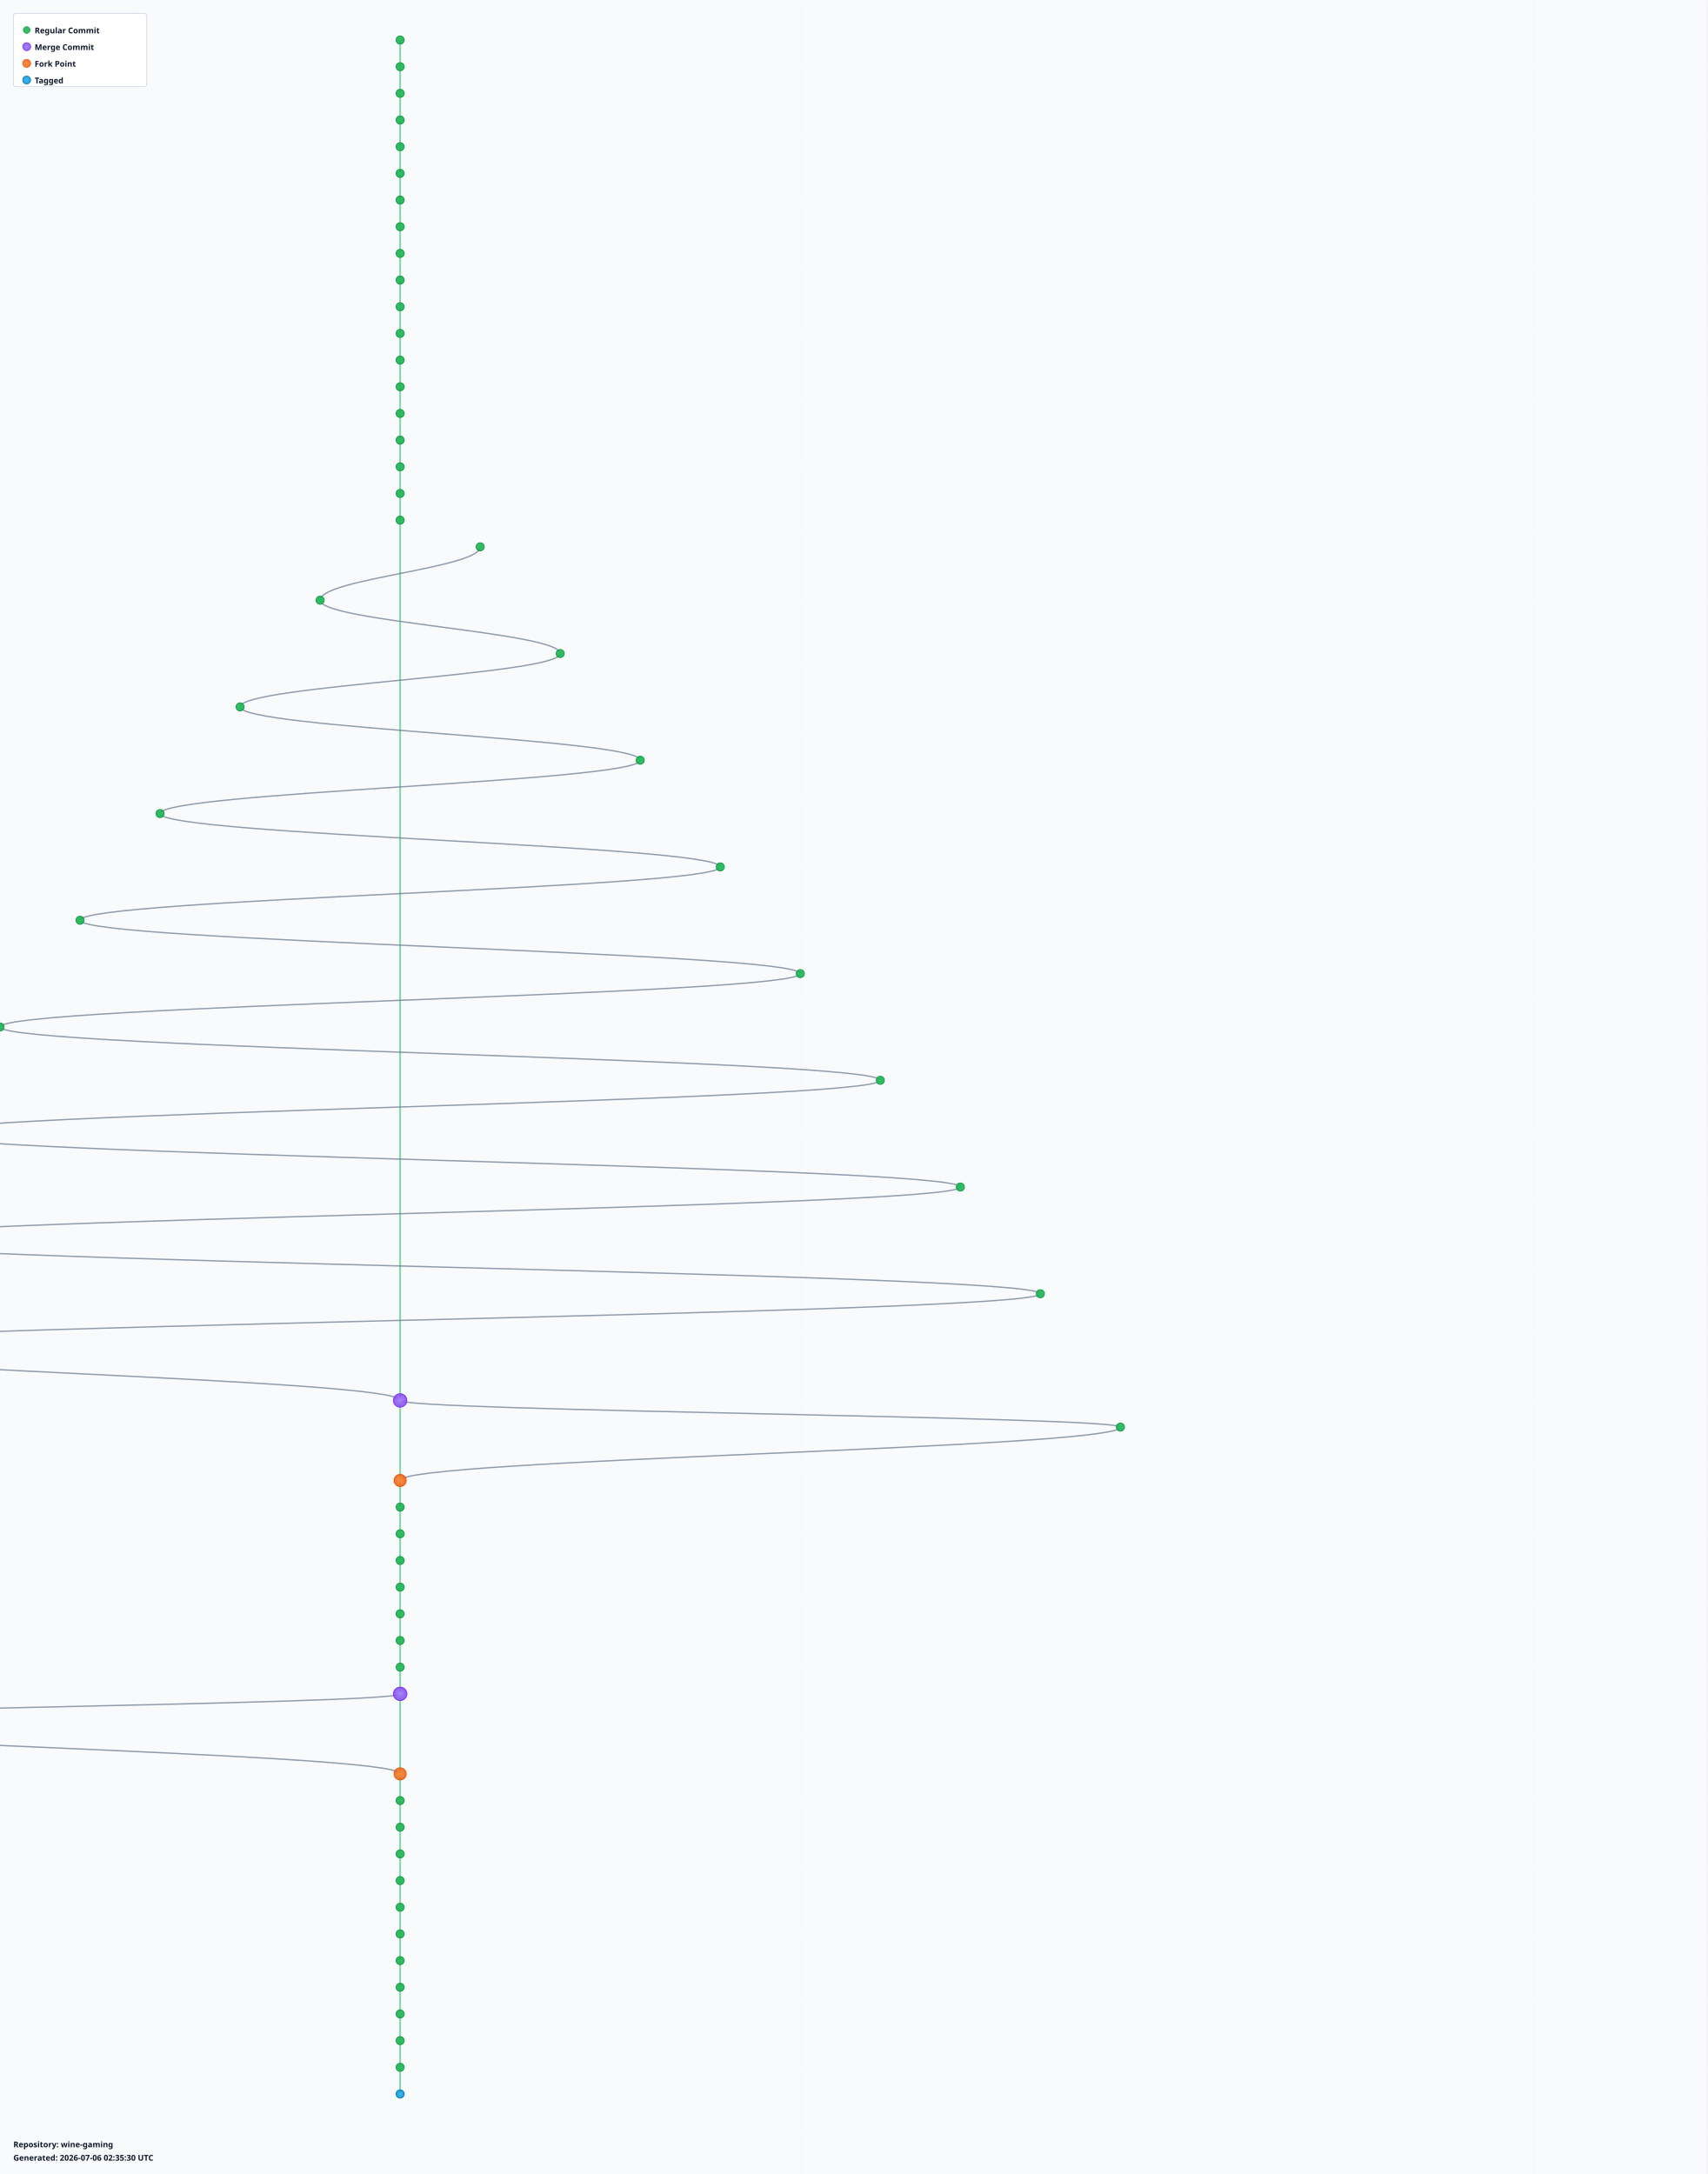
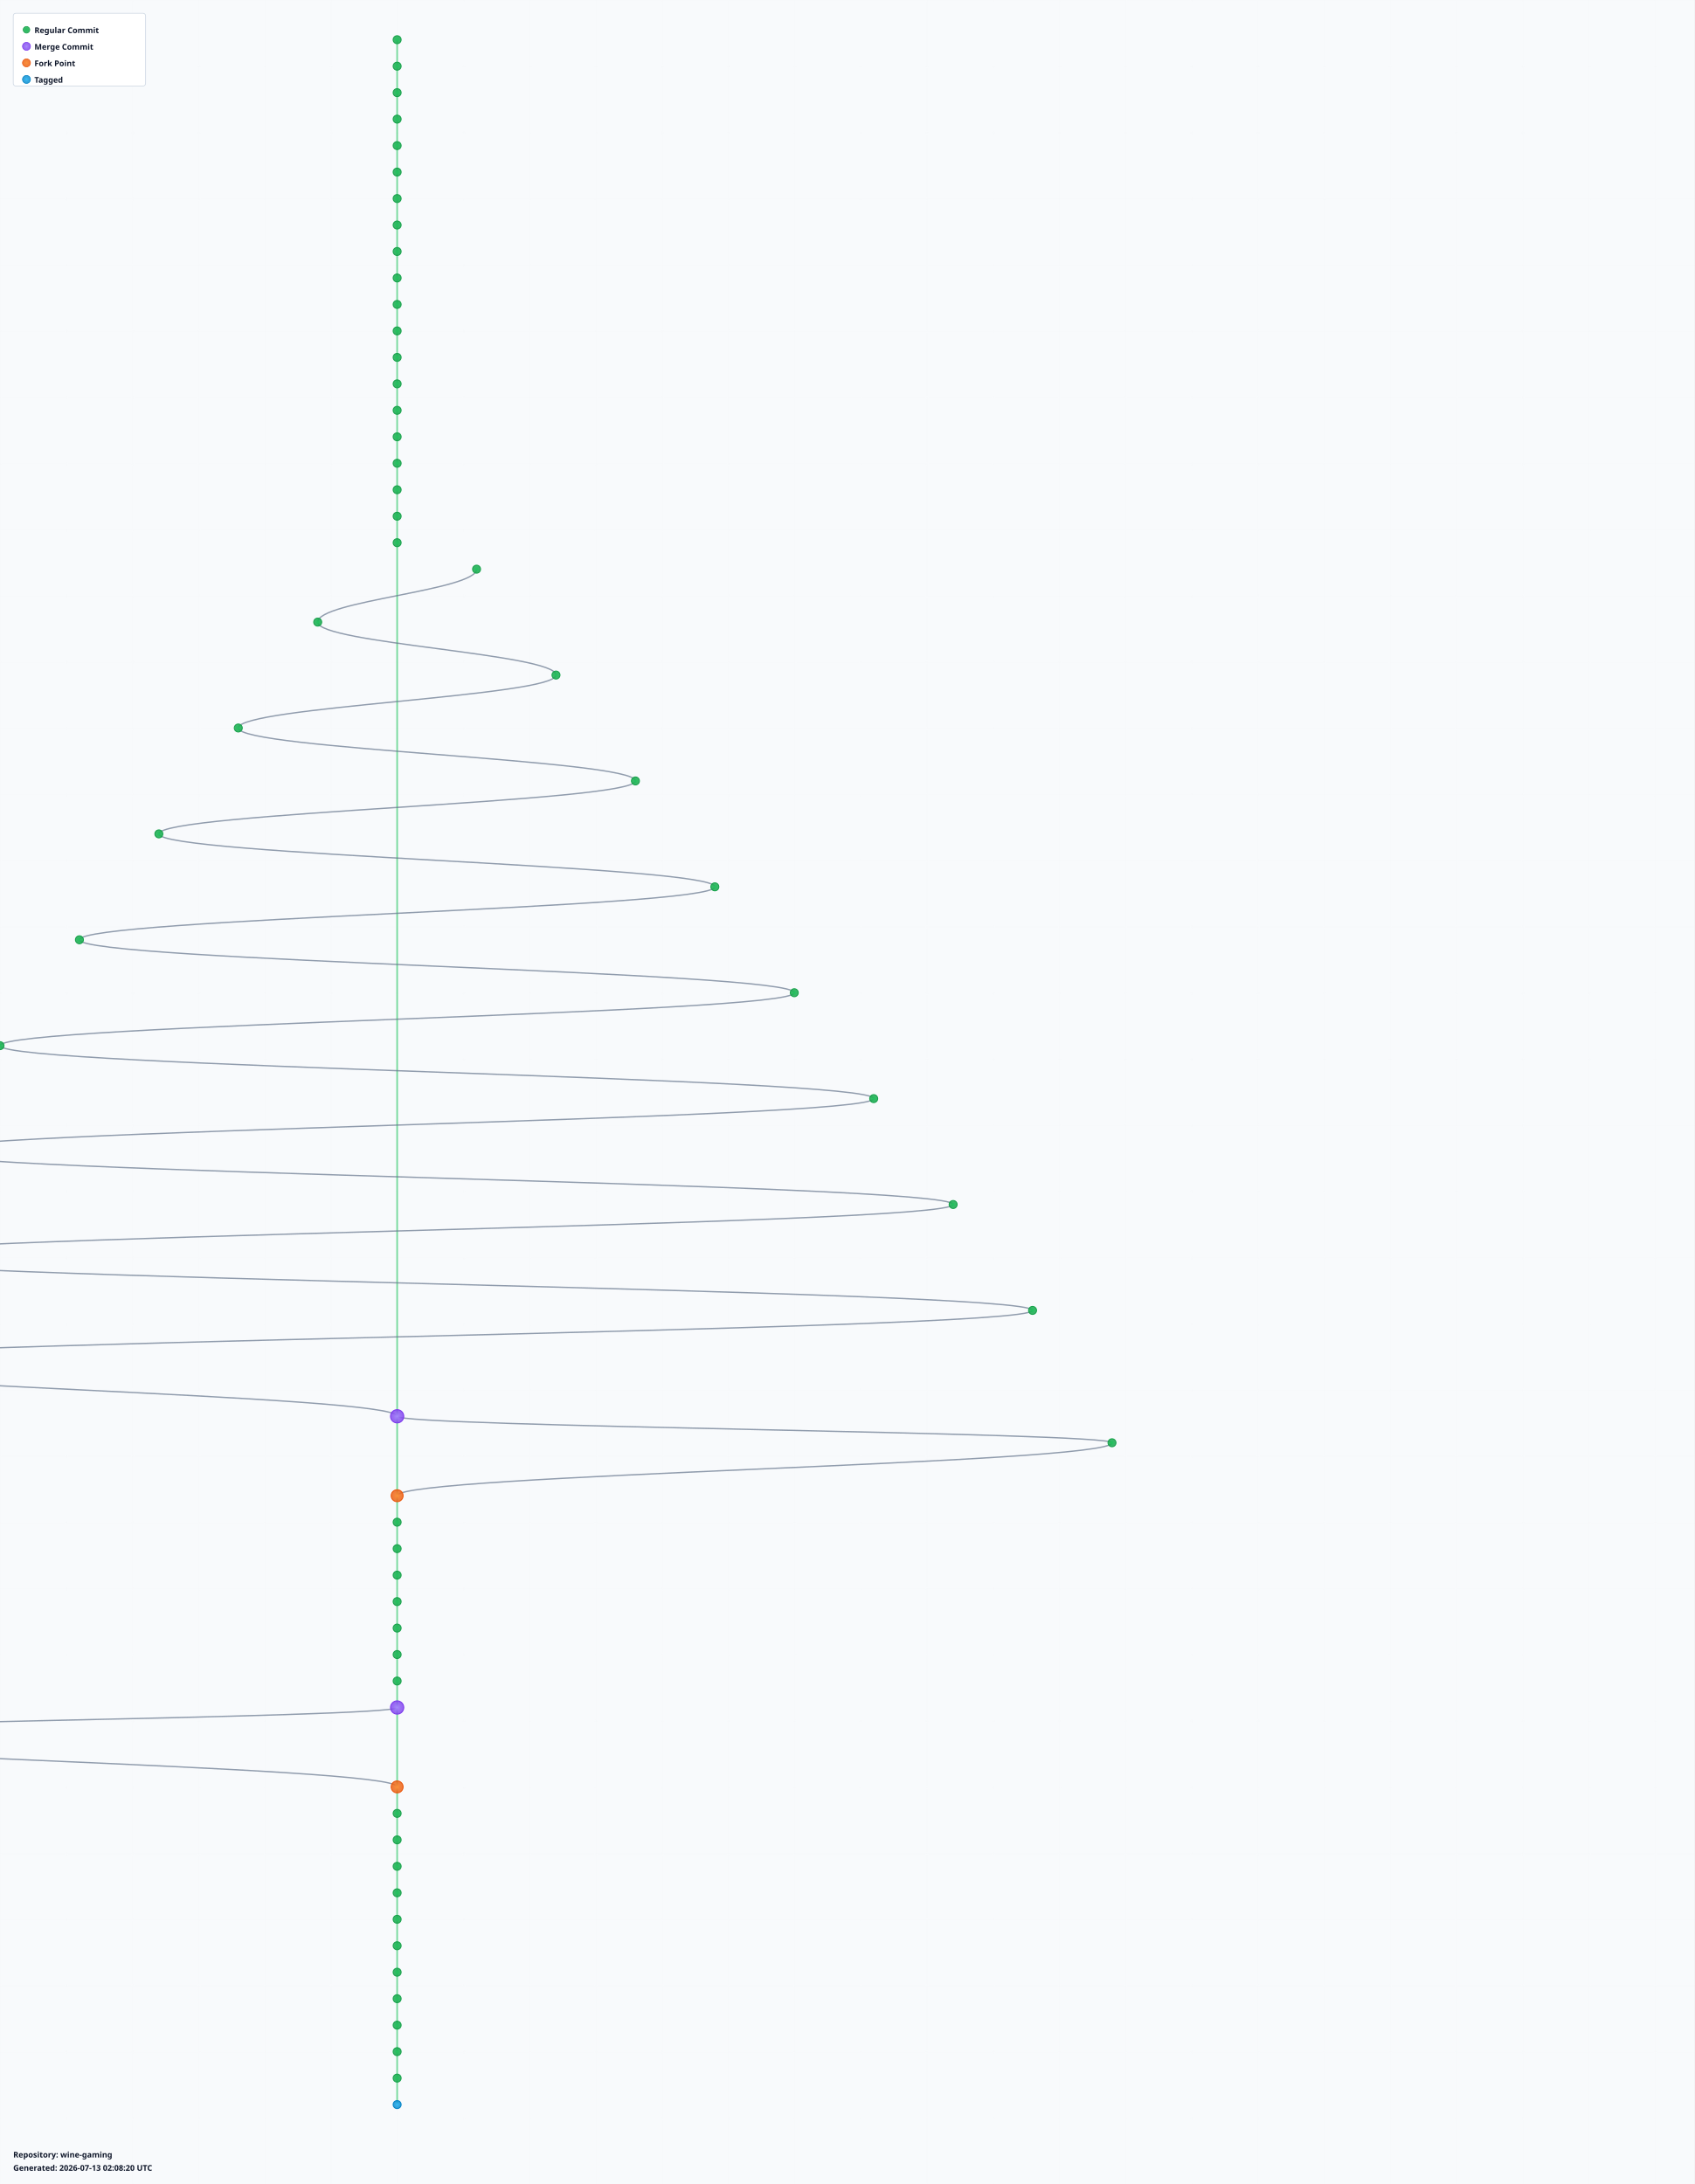
- <svg xmlns="http://www.w3.org/2000/svg" width="2560" height="3260" viewBox="0 0 2560 3260">
+ <svg xmlns="http://www.w3.org/2000/svg" width="2560" height="3300" viewBox="0 0 2560 3300">
  <defs>
    <radialGradient id="leafGradient">
      <stop offset="0%" style="stop-color:#22c55e;stop-opacity:1" />
      <stop offset="100%" style="stop-color:#16a34a;stop-opacity:0.8" />
    </radialGradient>
    <radialGradient id="mergeGradient">
      <stop offset="0%" style="stop-color:#a78bfa;stop-opacity:1" />
      <stop offset="100%" style="stop-color:#7c3aed;stop-opacity:0.8" />
    </radialGradient>
    <radialGradient id="forkGradient">
      <stop offset="0%" style="stop-color:#fb923c;stop-opacity:1" />
      <stop offset="100%" style="stop-color:#ea580c;stop-opacity:0.8" />
    </radialGradient>
    <radialGradient id="tagGradient">
      <stop offset="0%" style="stop-color:#38bdf8;stop-opacity:1" />
      <stop offset="100%" style="stop-color:#0284c7;stop-opacity:0.8" />
    </radialGradient>
    <style>
      .branch-line { stroke: #64748b; stroke-width: 2; fill: none; opacity: 0.7; }
      .trunk-line { stroke: #22c55e; stroke-width: 2.5; fill: none; opacity: 0.6; }
      .commit-leaf { cursor: pointer; }
      .commit-leaf:hover { filter: brightness(1.5); }
      .branch-label { font-family: sans-serif; font-size: 12px; font-weight: bold; fill: #0f172a; }
    </style>
  </defs>
-   <rect width="2560" height="3260" fill="#f8fafc" />
+   <rect width="2560" height="3300" fill="#f8fafc" />
  <defs>
    <pattern id="grid" width="100" height="100" patternUnits="userSpaceOnUse">
      <path d="M 100 0 L 0 0 0 100" fill="none" stroke="#e2e8f0" stroke-width="0.5" opacity="0.3" />
    </pattern>
  </defs>
-   <rect width="2560" height="3260" fill="url(#grid)" />
+   <rect width="2560" height="3300" fill="url(#grid)" />
  <g id="branches">
    <line class="trunk-line" x1="600" y1="60" x2="600" y2="100" />
    <line class="trunk-line" x1="600" y1="100" x2="600" y2="140" />
    <line class="trunk-line" x1="600" y1="140" x2="600" y2="180" />
    <line class="trunk-line" x1="600" y1="180" x2="600" y2="220" />
    <line class="trunk-line" x1="600" y1="220" x2="600" y2="260" />
    <line class="trunk-line" x1="600" y1="260" x2="600" y2="300" />
    <line class="trunk-line" x1="600" y1="300" x2="600" y2="340" />
    <line class="trunk-line" x1="600" y1="340" x2="600" y2="380" />
    <line class="trunk-line" x1="600" y1="380" x2="600" y2="420" />
    <line class="trunk-line" x1="600" y1="420" x2="600" y2="460" />
    <line class="trunk-line" x1="600" y1="460" x2="600" y2="500" />
    <line class="trunk-line" x1="600" y1="500" x2="600" y2="540" />
    <line class="trunk-line" x1="600" y1="540" x2="600" y2="580" />
    <line class="trunk-line" x1="600" y1="580" x2="600" y2="620" />
    <line class="trunk-line" x1="600" y1="620" x2="600" y2="660" />
    <line class="trunk-line" x1="600" y1="660" x2="600" y2="700" />
    <line class="trunk-line" x1="600" y1="700" x2="600" y2="740" />
    <line class="trunk-line" x1="600" y1="740" x2="600" y2="780" />
-     <line class="trunk-line" x1="600" y1="780" x2="600" y2="2100" />
-     <path class="branch-line" d="M 720 820 C 720 852, 480 868, 480 900" />
-     <path class="branch-line" d="M 480 900 C 480 932, 840 948, 840 980" />
-     <path class="branch-line" d="M 840 980 C 840 1012, 360 1028, 360 1060" />
-     <path class="branch-line" d="M 360 1060 C 360 1092, 960 1108, 960 1140" />
-     <path class="branch-line" d="M 960 1140 C 960 1172, 240 1188, 240 1220" />
-     <path class="branch-line" d="M 240 1220 C 240 1252, 1080 1268, 1080 1300" />
-     <path class="branch-line" d="M 1080 1300 C 1080 1332, 120 1348, 120 1380" />
-     <path class="branch-line" d="M 120 1380 C 120 1412, 1200 1428, 1200 1460" />
-     <path class="branch-line" d="M 1200 1460 C 1200 1492, 0 1508, 0 1540" />
-     <path class="branch-line" d="M 0 1540 C 0 1572, 1320 1588, 1320 1620" />
-     <path class="branch-line" d="M 1320 1620 C 1320 1652, -120 1668, -120 1700" />
-     <path class="branch-line" d="M -120 1700 C -120 1732, 1440 1748, 1440 1780" />
-     <path class="branch-line" d="M 1440 1780 C 1440 1812, -240 1828, -240 1860" />
-     <path class="branch-line" d="M -240 1860 C -240 1892, 1560 1908, 1560 1940" />
-     <path class="branch-line" d="M 1560 1940 C 1560 1972, -360 1988, -360 2020" />
-     <path class="branch-line" d="M -360 2020 C -360 2052, 600 2068, 600 2100" />
-     <line class="trunk-line" x1="600" y1="2100" x2="600" y2="2220" />
-     <path class="branch-line" d="M 600 2100 C 600 2116, 1680 2124, 1680 2140" />
-     <path class="branch-line" d="M 1680 2140 C 1680 2172, 600 2188, 600 2220" />
-     <line class="trunk-line" x1="600" y1="2220" x2="600" y2="2260" />
+     <line class="trunk-line" x1="600" y1="780" x2="600" y2="820" />
+     <line class="trunk-line" x1="600" y1="820" x2="600" y2="2140" />
+     <path class="branch-line" d="M 720 860 C 720 892, 480 908, 480 940" />
+     <path class="branch-line" d="M 480 940 C 480 972, 840 988, 840 1020" />
+     <path class="branch-line" d="M 840 1020 C 840 1052, 360 1068, 360 1100" />
+     <path class="branch-line" d="M 360 1100 C 360 1132, 960 1148, 960 1180" />
+     <path class="branch-line" d="M 960 1180 C 960 1212, 240 1228, 240 1260" />
+     <path class="branch-line" d="M 240 1260 C 240 1292, 1080 1308, 1080 1340" />
+     <path class="branch-line" d="M 1080 1340 C 1080 1372, 120 1388, 120 1420" />
+     <path class="branch-line" d="M 120 1420 C 120 1452, 1200 1468, 1200 1500" />
+     <path class="branch-line" d="M 1200 1500 C 1200 1532, 0 1548, 0 1580" />
+     <path class="branch-line" d="M 0 1580 C 0 1612, 1320 1628, 1320 1660" />
+     <path class="branch-line" d="M 1320 1660 C 1320 1692, -120 1708, -120 1740" />
+     <path class="branch-line" d="M -120 1740 C -120 1772, 1440 1788, 1440 1820" />
+     <path class="branch-line" d="M 1440 1820 C 1440 1852, -240 1868, -240 1900" />
+     <path class="branch-line" d="M -240 1900 C -240 1932, 1560 1948, 1560 1980" />
+     <path class="branch-line" d="M 1560 1980 C 1560 2012, -360 2028, -360 2060" />
+     <path class="branch-line" d="M -360 2060 C -360 2092, 600 2108, 600 2140" />
+     <line class="trunk-line" x1="600" y1="2140" x2="600" y2="2260" />
+     <path class="branch-line" d="M 600 2140 C 600 2156, 1680 2164, 1680 2180" />
+     <path class="branch-line" d="M 1680 2180 C 1680 2212, 600 2228, 600 2260" />
    <line class="trunk-line" x1="600" y1="2260" x2="600" y2="2300" />
    <line class="trunk-line" x1="600" y1="2300" x2="600" y2="2340" />
    <line class="trunk-line" x1="600" y1="2340" x2="600" y2="2380" />
    <line class="trunk-line" x1="600" y1="2380" x2="600" y2="2420" />
    <line class="trunk-line" x1="600" y1="2420" x2="600" y2="2460" />
    <line class="trunk-line" x1="600" y1="2460" x2="600" y2="2500" />
    <line class="trunk-line" x1="600" y1="2500" x2="600" y2="2540" />
-     <line class="trunk-line" x1="600" y1="2540" x2="600" y2="2660" />
-     <path class="branch-line" d="M 600 2540 C 600 2556, -480 2564, -480 2580" />
-     <path class="branch-line" d="M -480 2580 C -480 2612, 600 2628, 600 2660" />
-     <line class="trunk-line" x1="600" y1="2660" x2="600" y2="2700" />
+     <line class="trunk-line" x1="600" y1="2540" x2="600" y2="2580" />
+     <line class="trunk-line" x1="600" y1="2580" x2="600" y2="2700" />
+     <path class="branch-line" d="M 600 2580 C 600 2596, -480 2604, -480 2620" />
+     <path class="branch-line" d="M -480 2620 C -480 2652, 600 2668, 600 2700" />
    <line class="trunk-line" x1="600" y1="2700" x2="600" y2="2740" />
    <line class="trunk-line" x1="600" y1="2740" x2="600" y2="2780" />
    <line class="trunk-line" x1="600" y1="2780" x2="600" y2="2820" />
    <line class="trunk-line" x1="600" y1="2820" x2="600" y2="2860" />
    <line class="trunk-line" x1="600" y1="2860" x2="600" y2="2900" />
    <line class="trunk-line" x1="600" y1="2900" x2="600" y2="2940" />
    <line class="trunk-line" x1="600" y1="2940" x2="600" y2="2980" />
    <line class="trunk-line" x1="600" y1="2980" x2="600" y2="3020" />
    <line class="trunk-line" x1="600" y1="3020" x2="600" y2="3060" />
    <line class="trunk-line" x1="600" y1="3060" x2="600" y2="3100" />
    <line class="trunk-line" x1="600" y1="3100" x2="600" y2="3140" />
+     <line class="trunk-line" x1="600" y1="3140" x2="600" y2="3180" />
  </g>
  <g id="commits">
    <circle class="commit-leaf" cx="600" cy="60" r="6" fill="url(#leafGradient)" stroke="#16a34a" stroke-width="1.5" />
    <circle class="commit-leaf" cx="600" cy="100" r="6" fill="url(#leafGradient)" stroke="#16a34a" stroke-width="1.5" />
    <circle class="commit-leaf" cx="600" cy="140" r="6" fill="url(#leafGradient)" stroke="#16a34a" stroke-width="1.5" />
    <circle class="commit-leaf" cx="600" cy="180" r="6" fill="url(#leafGradient)" stroke="#16a34a" stroke-width="1.5" />
    <circle class="commit-leaf" cx="600" cy="220" r="6" fill="url(#leafGradient)" stroke="#16a34a" stroke-width="1.5" />
    <circle class="commit-leaf" cx="600" cy="260" r="6" fill="url(#leafGradient)" stroke="#16a34a" stroke-width="1.5" />
    <circle class="commit-leaf" cx="600" cy="300" r="6" fill="url(#leafGradient)" stroke="#16a34a" stroke-width="1.5" />
    <circle class="commit-leaf" cx="600" cy="340" r="6" fill="url(#leafGradient)" stroke="#16a34a" stroke-width="1.5" />
    <circle class="commit-leaf" cx="600" cy="380" r="6" fill="url(#leafGradient)" stroke="#16a34a" stroke-width="1.5" />
    <circle class="commit-leaf" cx="600" cy="420" r="6" fill="url(#leafGradient)" stroke="#16a34a" stroke-width="1.5" />
    <circle class="commit-leaf" cx="600" cy="460" r="6" fill="url(#leafGradient)" stroke="#16a34a" stroke-width="1.5" />
    <circle class="commit-leaf" cx="600" cy="500" r="6" fill="url(#leafGradient)" stroke="#16a34a" stroke-width="1.5" />
    <circle class="commit-leaf" cx="600" cy="540" r="6" fill="url(#leafGradient)" stroke="#16a34a" stroke-width="1.5" />
    <circle class="commit-leaf" cx="600" cy="580" r="6" fill="url(#leafGradient)" stroke="#16a34a" stroke-width="1.5" />
    <circle class="commit-leaf" cx="600" cy="620" r="6" fill="url(#leafGradient)" stroke="#16a34a" stroke-width="1.5" />
    <circle class="commit-leaf" cx="600" cy="660" r="6" fill="url(#leafGradient)" stroke="#16a34a" stroke-width="1.5" />
    <circle class="commit-leaf" cx="600" cy="700" r="6" fill="url(#leafGradient)" stroke="#16a34a" stroke-width="1.5" />
    <circle class="commit-leaf" cx="600" cy="740" r="6" fill="url(#leafGradient)" stroke="#16a34a" stroke-width="1.5" />
    <circle class="commit-leaf" cx="600" cy="780" r="6" fill="url(#leafGradient)" stroke="#16a34a" stroke-width="1.5" />
-     <circle class="commit-leaf" cx="720" cy="820" r="6" fill="url(#leafGradient)" stroke="#16a34a" stroke-width="1.5" />
-     <circle class="commit-leaf" cx="480" cy="900" r="6" fill="url(#leafGradient)" stroke="#16a34a" stroke-width="1.5" />
-     <circle class="commit-leaf" cx="840" cy="980" r="6" fill="url(#leafGradient)" stroke="#16a34a" stroke-width="1.5" />
-     <circle class="commit-leaf" cx="360" cy="1060" r="6" fill="url(#leafGradient)" stroke="#16a34a" stroke-width="1.5" />
-     <circle class="commit-leaf" cx="960" cy="1140" r="6" fill="url(#leafGradient)" stroke="#16a34a" stroke-width="1.5" />
-     <circle class="commit-leaf" cx="240" cy="1220" r="6" fill="url(#leafGradient)" stroke="#16a34a" stroke-width="1.5" />
-     <circle class="commit-leaf" cx="1080" cy="1300" r="6" fill="url(#leafGradient)" stroke="#16a34a" stroke-width="1.5" />
-     <circle class="commit-leaf" cx="120" cy="1380" r="6" fill="url(#leafGradient)" stroke="#16a34a" stroke-width="1.5" />
-     <circle class="commit-leaf" cx="1200" cy="1460" r="6" fill="url(#leafGradient)" stroke="#16a34a" stroke-width="1.5" />
-     <circle class="commit-leaf" cx="0" cy="1540" r="6" fill="url(#leafGradient)" stroke="#16a34a" stroke-width="1.5" />
-     <circle class="commit-leaf" cx="1320" cy="1620" r="6" fill="url(#leafGradient)" stroke="#16a34a" stroke-width="1.5" />
-     <circle class="commit-leaf" cx="-120" cy="1700" r="6" fill="url(#leafGradient)" stroke="#16a34a" stroke-width="1.5" />
-     <circle class="commit-leaf" cx="1440" cy="1780" r="6" fill="url(#leafGradient)" stroke="#16a34a" stroke-width="1.5" />
-     <circle class="commit-leaf" cx="-240" cy="1860" r="6" fill="url(#leafGradient)" stroke="#16a34a" stroke-width="1.5" />
-     <circle class="commit-leaf" cx="1560" cy="1940" r="6" fill="url(#leafGradient)" stroke="#16a34a" stroke-width="1.5" />
-     <circle class="commit-leaf" cx="-360" cy="2020" r="6" fill="url(#leafGradient)" stroke="#16a34a" stroke-width="1.5" />
-     <circle class="commit-leaf" cx="600" cy="2100" r="10" fill="url(#mergeGradient)" stroke="#7c3aed" stroke-width="1.5" />
-     <circle class="commit-leaf" cx="1680" cy="2140" r="6" fill="url(#leafGradient)" stroke="#16a34a" stroke-width="1.5" />
-     <circle class="commit-leaf" cx="600" cy="2220" r="9" fill="url(#forkGradient)" stroke="#ea580c" stroke-width="1.5" />
-     <circle class="commit-leaf" cx="600" cy="2260" r="6" fill="url(#leafGradient)" stroke="#16a34a" stroke-width="1.5" />
+     <circle class="commit-leaf" cx="600" cy="820" r="6" fill="url(#leafGradient)" stroke="#16a34a" stroke-width="1.5" />
+     <circle class="commit-leaf" cx="720" cy="860" r="6" fill="url(#leafGradient)" stroke="#16a34a" stroke-width="1.5" />
+     <circle class="commit-leaf" cx="480" cy="940" r="6" fill="url(#leafGradient)" stroke="#16a34a" stroke-width="1.5" />
+     <circle class="commit-leaf" cx="840" cy="1020" r="6" fill="url(#leafGradient)" stroke="#16a34a" stroke-width="1.5" />
+     <circle class="commit-leaf" cx="360" cy="1100" r="6" fill="url(#leafGradient)" stroke="#16a34a" stroke-width="1.5" />
+     <circle class="commit-leaf" cx="960" cy="1180" r="6" fill="url(#leafGradient)" stroke="#16a34a" stroke-width="1.5" />
+     <circle class="commit-leaf" cx="240" cy="1260" r="6" fill="url(#leafGradient)" stroke="#16a34a" stroke-width="1.5" />
+     <circle class="commit-leaf" cx="1080" cy="1340" r="6" fill="url(#leafGradient)" stroke="#16a34a" stroke-width="1.5" />
+     <circle class="commit-leaf" cx="120" cy="1420" r="6" fill="url(#leafGradient)" stroke="#16a34a" stroke-width="1.5" />
+     <circle class="commit-leaf" cx="1200" cy="1500" r="6" fill="url(#leafGradient)" stroke="#16a34a" stroke-width="1.5" />
+     <circle class="commit-leaf" cx="0" cy="1580" r="6" fill="url(#leafGradient)" stroke="#16a34a" stroke-width="1.5" />
+     <circle class="commit-leaf" cx="1320" cy="1660" r="6" fill="url(#leafGradient)" stroke="#16a34a" stroke-width="1.5" />
+     <circle class="commit-leaf" cx="-120" cy="1740" r="6" fill="url(#leafGradient)" stroke="#16a34a" stroke-width="1.5" />
+     <circle class="commit-leaf" cx="1440" cy="1820" r="6" fill="url(#leafGradient)" stroke="#16a34a" stroke-width="1.5" />
+     <circle class="commit-leaf" cx="-240" cy="1900" r="6" fill="url(#leafGradient)" stroke="#16a34a" stroke-width="1.5" />
+     <circle class="commit-leaf" cx="1560" cy="1980" r="6" fill="url(#leafGradient)" stroke="#16a34a" stroke-width="1.5" />
+     <circle class="commit-leaf" cx="-360" cy="2060" r="6" fill="url(#leafGradient)" stroke="#16a34a" stroke-width="1.5" />
+     <circle class="commit-leaf" cx="600" cy="2140" r="10" fill="url(#mergeGradient)" stroke="#7c3aed" stroke-width="1.5" />
+     <circle class="commit-leaf" cx="1680" cy="2180" r="6" fill="url(#leafGradient)" stroke="#16a34a" stroke-width="1.5" />
+     <circle class="commit-leaf" cx="600" cy="2260" r="9" fill="url(#forkGradient)" stroke="#ea580c" stroke-width="1.5" />
    <circle class="commit-leaf" cx="600" cy="2300" r="6" fill="url(#leafGradient)" stroke="#16a34a" stroke-width="1.5" />
    <circle class="commit-leaf" cx="600" cy="2340" r="6" fill="url(#leafGradient)" stroke="#16a34a" stroke-width="1.5" />
    <circle class="commit-leaf" cx="600" cy="2380" r="6" fill="url(#leafGradient)" stroke="#16a34a" stroke-width="1.5" />
    <circle class="commit-leaf" cx="600" cy="2420" r="6" fill="url(#leafGradient)" stroke="#16a34a" stroke-width="1.5" />
    <circle class="commit-leaf" cx="600" cy="2460" r="6" fill="url(#leafGradient)" stroke="#16a34a" stroke-width="1.5" />
    <circle class="commit-leaf" cx="600" cy="2500" r="6" fill="url(#leafGradient)" stroke="#16a34a" stroke-width="1.5" />
-     <circle class="commit-leaf" cx="600" cy="2540" r="10" fill="url(#mergeGradient)" stroke="#7c3aed" stroke-width="1.5" />
-     <circle class="commit-leaf" cx="-480" cy="2580" r="6" fill="url(#leafGradient)" stroke="#16a34a" stroke-width="1.5" />
-     <circle class="commit-leaf" cx="600" cy="2660" r="9" fill="url(#forkGradient)" stroke="#ea580c" stroke-width="1.5" />
-     <circle class="commit-leaf" cx="600" cy="2700" r="6" fill="url(#leafGradient)" stroke="#16a34a" stroke-width="1.5" />
+     <circle class="commit-leaf" cx="600" cy="2540" r="6" fill="url(#leafGradient)" stroke="#16a34a" stroke-width="1.5" />
+     <circle class="commit-leaf" cx="600" cy="2580" r="10" fill="url(#mergeGradient)" stroke="#7c3aed" stroke-width="1.5" />
+     <circle class="commit-leaf" cx="-480" cy="2620" r="6" fill="url(#leafGradient)" stroke="#16a34a" stroke-width="1.5" />
+     <circle class="commit-leaf" cx="600" cy="2700" r="9" fill="url(#forkGradient)" stroke="#ea580c" stroke-width="1.5" />
    <circle class="commit-leaf" cx="600" cy="2740" r="6" fill="url(#leafGradient)" stroke="#16a34a" stroke-width="1.5" />
    <circle class="commit-leaf" cx="600" cy="2780" r="6" fill="url(#leafGradient)" stroke="#16a34a" stroke-width="1.5" />
    <circle class="commit-leaf" cx="600" cy="2820" r="6" fill="url(#leafGradient)" stroke="#16a34a" stroke-width="1.5" />
    <circle class="commit-leaf" cx="600" cy="2860" r="6" fill="url(#leafGradient)" stroke="#16a34a" stroke-width="1.5" />
    <circle class="commit-leaf" cx="600" cy="2900" r="6" fill="url(#leafGradient)" stroke="#16a34a" stroke-width="1.5" />
    <circle class="commit-leaf" cx="600" cy="2940" r="6" fill="url(#leafGradient)" stroke="#16a34a" stroke-width="1.5" />
    <circle class="commit-leaf" cx="600" cy="2980" r="6" fill="url(#leafGradient)" stroke="#16a34a" stroke-width="1.5" />
    <circle class="commit-leaf" cx="600" cy="3020" r="6" fill="url(#leafGradient)" stroke="#16a34a" stroke-width="1.5" />
    <circle class="commit-leaf" cx="600" cy="3060" r="6" fill="url(#leafGradient)" stroke="#16a34a" stroke-width="1.5" />
    <circle class="commit-leaf" cx="600" cy="3100" r="6" fill="url(#leafGradient)" stroke="#16a34a" stroke-width="1.5" />
-     <circle class="commit-leaf" cx="600" cy="3140" r="6" fill="url(#tagGradient)" stroke="#0284c7" stroke-width="1.5" />
+     <circle class="commit-leaf" cx="600" cy="3140" r="6" fill="url(#leafGradient)" stroke="#16a34a" stroke-width="1.5" />
+     <circle class="commit-leaf" cx="600" cy="3180" r="6" fill="url(#tagGradient)" stroke="#0284c7" stroke-width="1.5" />
  </g>
  <g id="legend" transform="translate(20, 20)">
    <rect width="200" height="110" fill="white" stroke="#cbd5e1" stroke-width="1" rx="4" />
    <circle cx="20" cy="25" r="5" fill="url(#leafGradient)" stroke="#16a34a" />
    <text x="32" y="30" class="branch-label" font-size="12">Regular Commit</text>
    <circle cx="20" cy="50" r="6" fill="url(#mergeGradient)" stroke="#7c3aed" />
    <text x="32" y="55" class="branch-label" font-size="12">Merge Commit</text>
    <circle cx="20" cy="75" r="6" fill="url(#forkGradient)" stroke="#ea580c" />
    <text x="32" y="80" class="branch-label" font-size="12">Fork Point</text>
    <circle cx="20" cy="100" r="6" fill="url(#tagGradient)" stroke="#0284c7" />
    <text x="32" y="105" class="branch-label" font-size="12">Tagged</text>
  </g>
-   <g id="info" transform="translate(20, 3220)">
+   <g id="info" transform="translate(20, 3260)">
    <text x="0" y="0" class="branch-label" font-size="12" fill="#666">
      Repository: wine-gaming
    </text>
    <text x="0" y="20" class="branch-label" font-size="10" fill="#999">
-       Generated: 2026-07-06 02:35:30 UTC
+       Generated: 2026-07-13 02:08:20 UTC
    </text>
  </g>
</svg>
